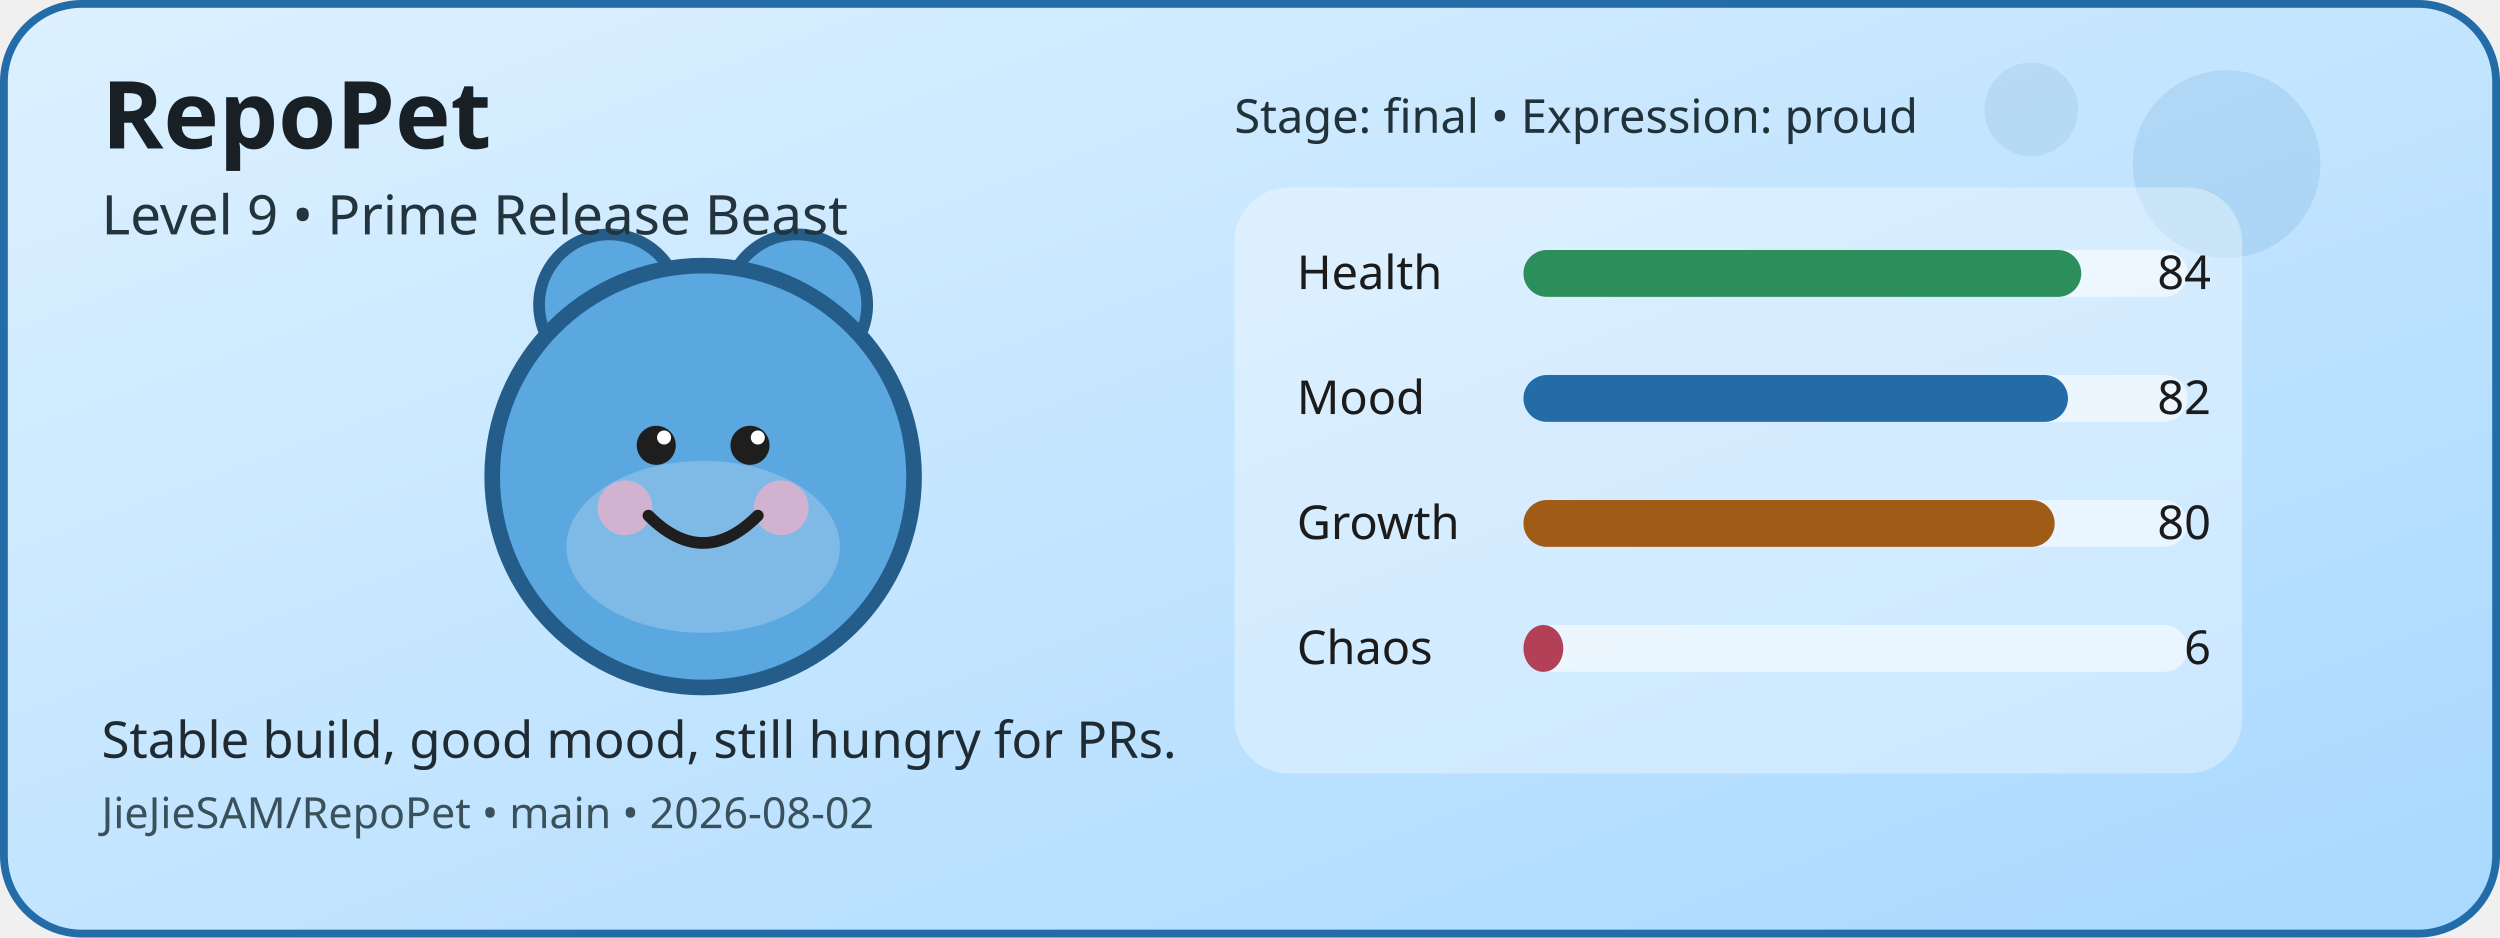
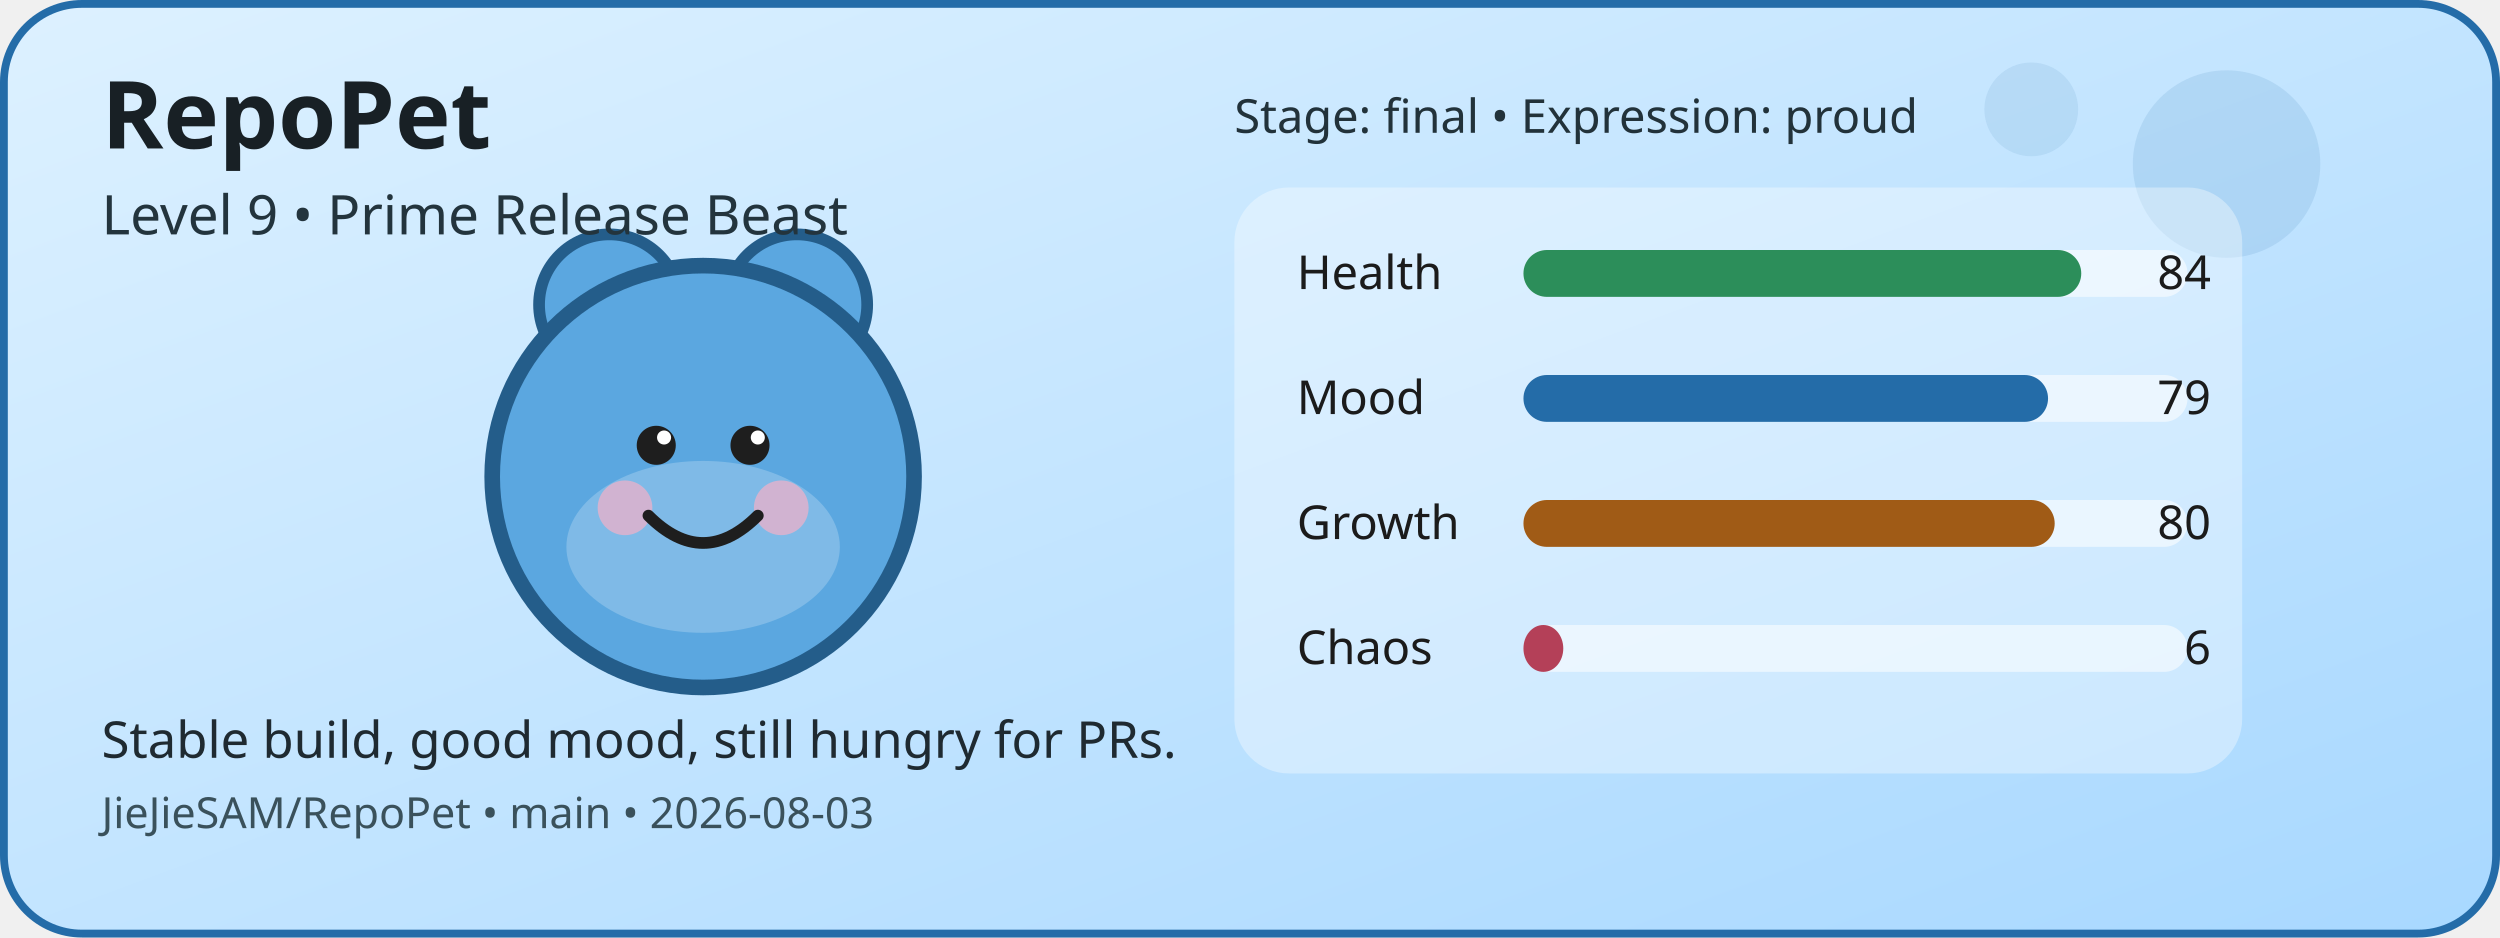
<svg xmlns="http://www.w3.org/2000/svg" width="640" height="240" viewBox="0 0 640 240" role="img" aria-label="RepoPet status card">
  <defs>
    <linearGradient id="cardGradient" x1="0" y1="0" x2="1" y2="1">
      <stop offset="0%" stop-color="#DDF1FF" />
      <stop offset="100%" stop-color="#A8D8FF" />
    </linearGradient>
  </defs>
  <rect x="1" y="1" width="638" height="238" rx="20" fill="url(#cardGradient)" stroke="#246CA8" stroke-width="2" />
  <circle cx="570" cy="42" r="24" fill="#246CA8" opacity="0.12" />
  <circle cx="520" cy="28" r="12" fill="#246CA8" opacity="0.1" />
  <circle cx="156" cy="78" r="18" fill="#5BA7E0" stroke="#245D8A" stroke-width="3" />
  <circle cx="204" cy="78" r="18" fill="#5BA7E0" stroke="#245D8A" stroke-width="3" />
  <circle cx="180" cy="122" r="54" fill="#5BA7E0" stroke="#245D8A" stroke-width="4" />
  <ellipse cx="180" cy="140" rx="35" ry="22" fill="#FFFFFF" opacity="0.22" />
  <circle cx="160" cy="130" r="7" fill="#F4B1C7" opacity="0.7" />
  <circle cx="200" cy="130" r="7" fill="#F4B1C7" opacity="0.7" />
  <circle cx="168" cy="114" r="5" fill="#1E1E1E" />
  <circle cx="192" cy="114" r="5" fill="#1E1E1E" />
  <circle cx="170" cy="112" r="1.8" fill="#FFFFFF" />
  <circle cx="194" cy="112" r="1.8" fill="#FFFFFF" />
  <path d="M166 132 Q180 146 194 132" fill="none" stroke="#1E1E1E" stroke-width="3" stroke-linecap="round" />
  <rect x="316" y="48" width="258" height="150" rx="14" fill="#FFFFFF" opacity="0.35" />
  <text x="332" y="74" font-family="Verdana, sans-serif" font-size="12" fill="#1B1B1B">Health</text>
  <rect x="390" y="64" width="170" height="12" rx="6" fill="#FFFFFF" opacity="0.55" />
  <rect x="390" y="64" width="142.8" height="12" rx="6" fill="#2C8E5A" />
  <text x="566" y="74" text-anchor="end" font-family="Verdana, sans-serif" font-size="12" fill="#1B1B1B">84</text>
  <text x="332" y="106" font-family="Verdana, sans-serif" font-size="12" fill="#1B1B1B">Mood</text>
  <rect x="390" y="96" width="170" height="12" rx="6" fill="#FFFFFF" opacity="0.55" />
-   <rect x="390" y="96" width="139.4" height="12" rx="6" fill="#246CA8" />
-   <text x="566" y="106" text-anchor="end" font-family="Verdana, sans-serif" font-size="12" fill="#1B1B1B">82</text>
+   <rect x="390" y="96" width="134.3" height="12" rx="6" fill="#246CA8" />
+   <text x="566" y="106" text-anchor="end" font-family="Verdana, sans-serif" font-size="12" fill="#1B1B1B">79</text>
  <text x="332" y="138" font-family="Verdana, sans-serif" font-size="12" fill="#1B1B1B">Growth</text>
  <rect x="390" y="128" width="170" height="12" rx="6" fill="#FFFFFF" opacity="0.55" />
  <rect x="390" y="128" width="136" height="12" rx="6" fill="#A05B16" />
  <text x="566" y="138" text-anchor="end" font-family="Verdana, sans-serif" font-size="12" fill="#1B1B1B">80</text>
  <text x="332" y="170" font-family="Verdana, sans-serif" font-size="12" fill="#1B1B1B">Chaos</text>
  <rect x="390" y="160" width="170" height="12" rx="6" fill="#FFFFFF" opacity="0.55" />
  <rect x="390" y="160" width="10.2" height="12" rx="6" fill="#B44058" />
  <text x="566" y="170" text-anchor="end" font-family="Verdana, sans-serif" font-size="12" fill="#1B1B1B">6</text>
  <text x="26" y="38" font-family="Verdana, sans-serif" font-size="24" font-weight="700" fill="#182025">RepoPet</text>
  <text x="26" y="60" font-family="Verdana, sans-serif" font-size="14" fill="#23343D">Level 9 • Prime Release Beast</text>
  <text x="26" y="194" font-family="Verdana, sans-serif" font-size="13" fill="#1F2A31">Stable build, good mood, still hungry for PRs.</text>
-   <text x="26" y="212" font-family="Verdana, sans-serif" font-size="11" fill="#3A515B">JieJieSAM/RepoPet • main • 2026-08-02</text>
+   <text x="26" y="212" font-family="Verdana, sans-serif" font-size="11" fill="#3A515B">JieJieSAM/RepoPet • main • 2026-08-03</text>
  <text x="316" y="34" font-family="Verdana, sans-serif" font-size="12" fill="#22323A">Stage: final • Expression: proud</text>
</svg>
